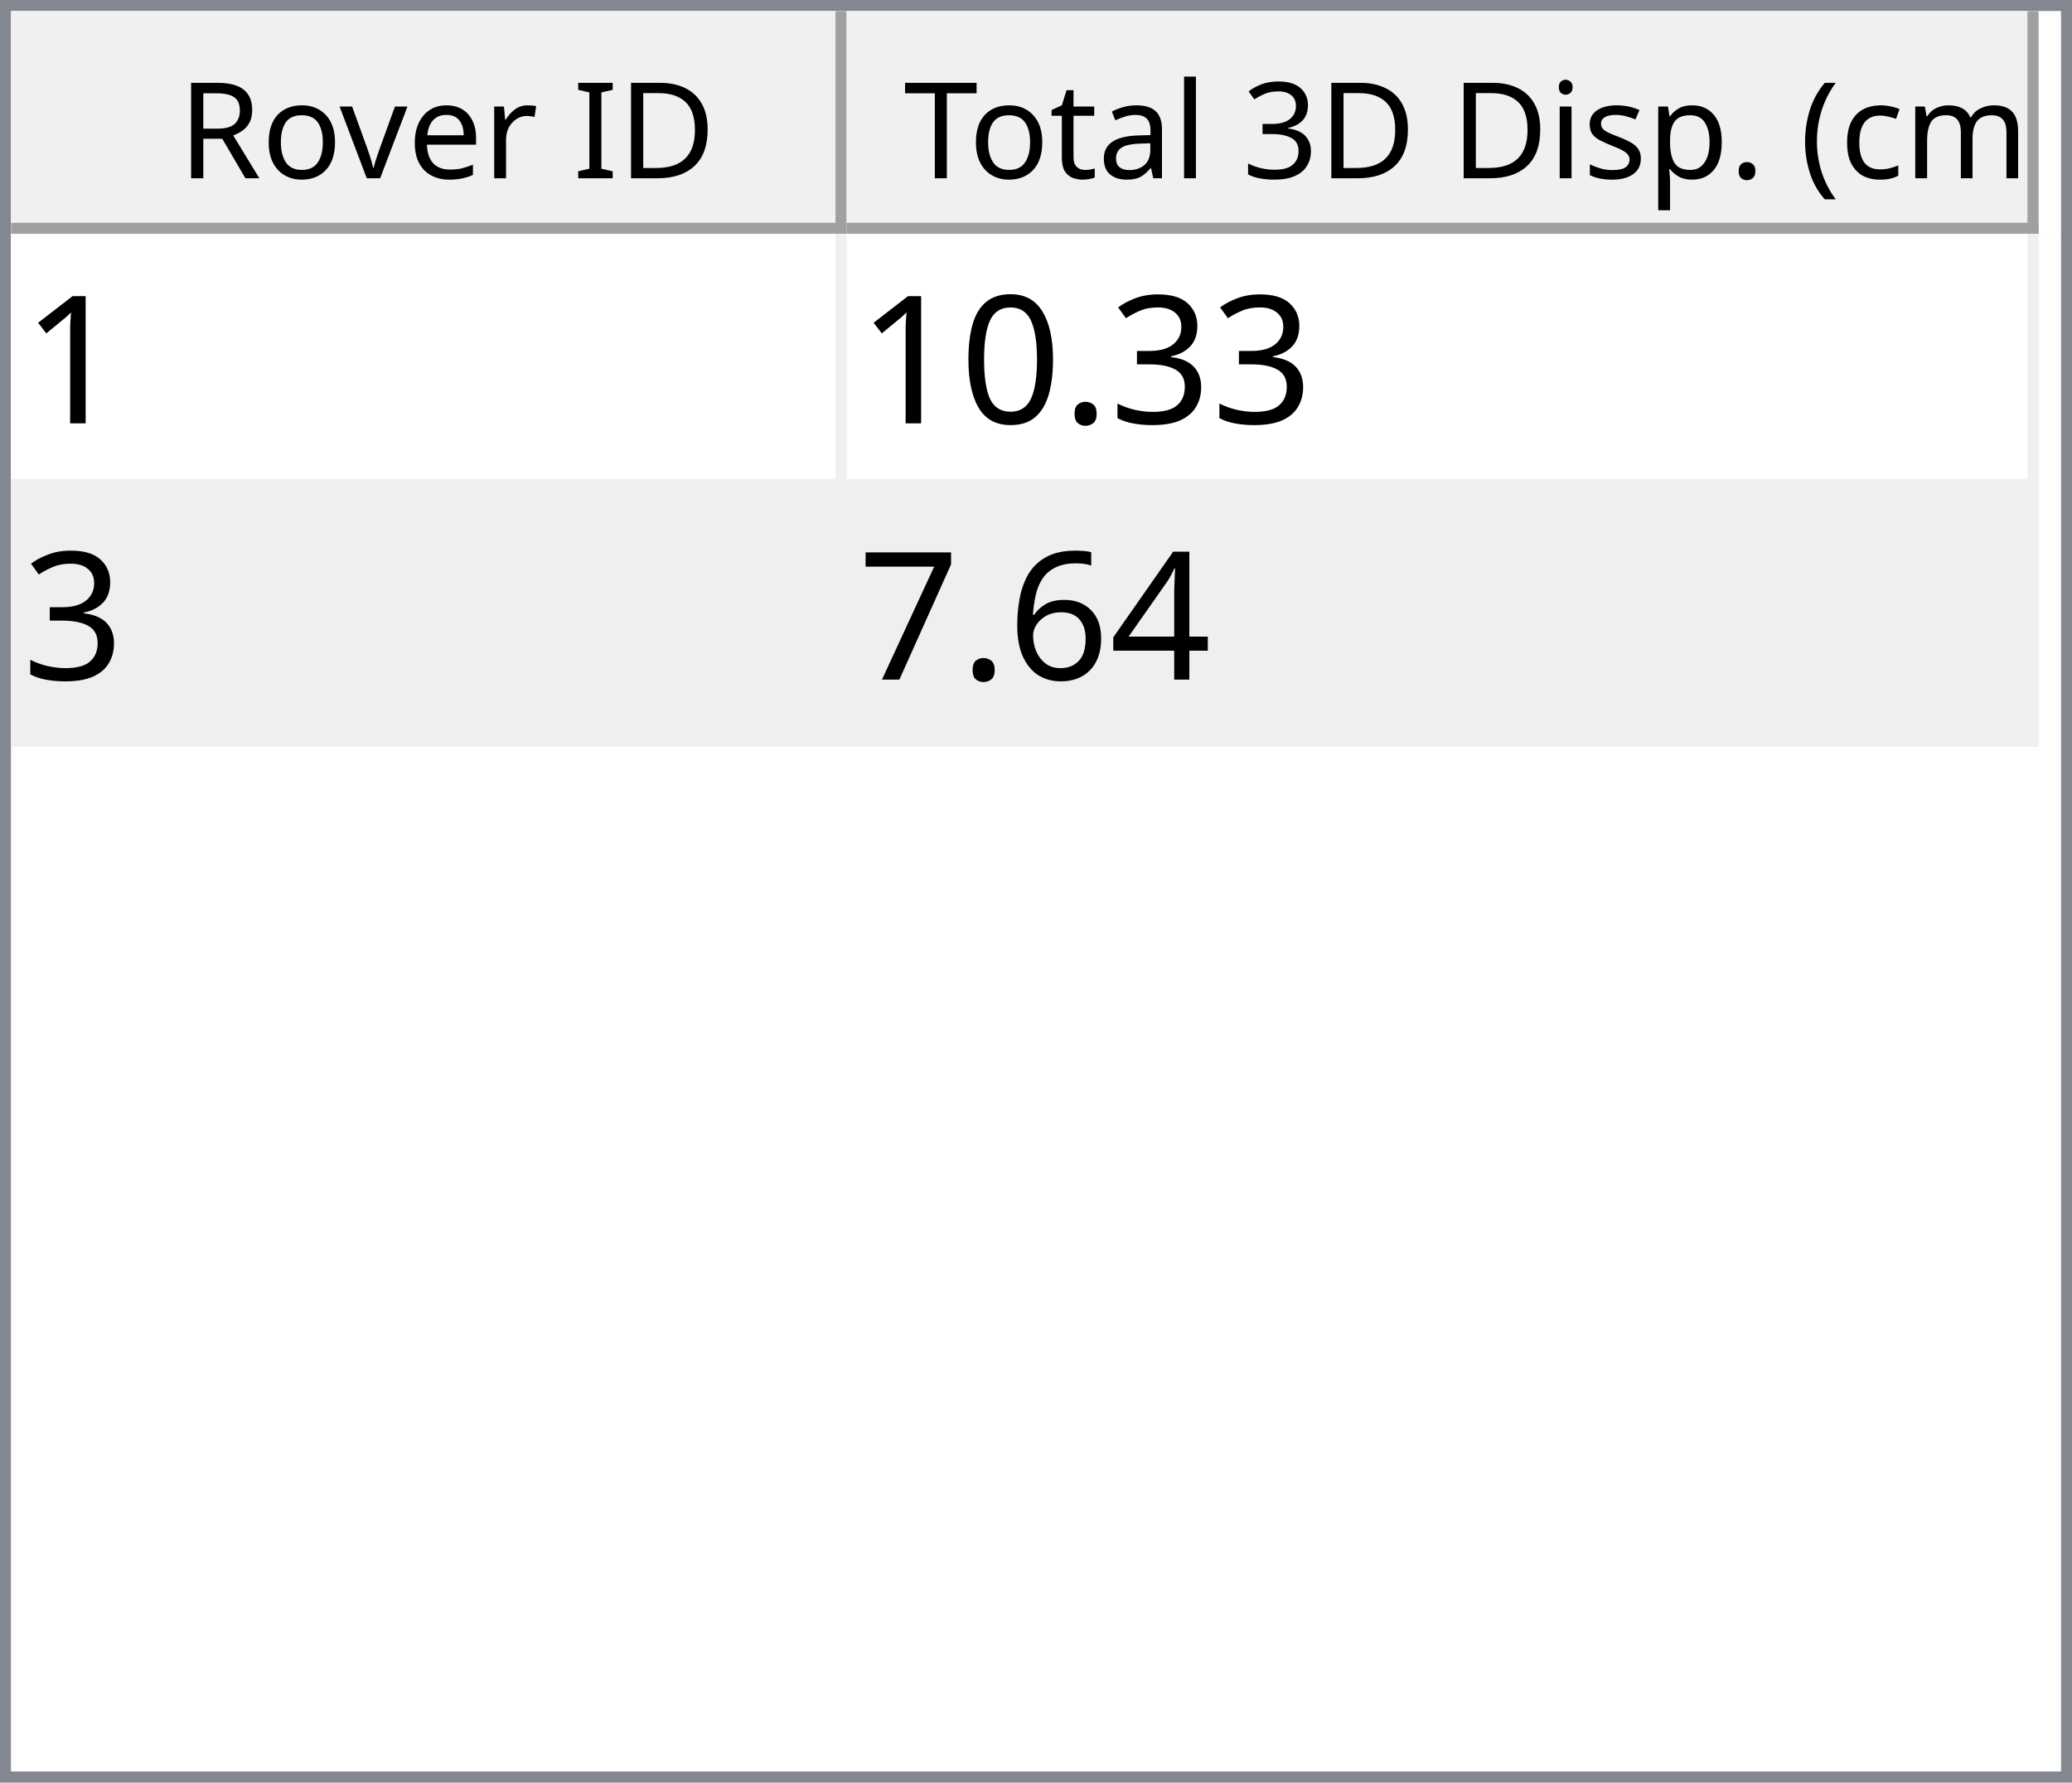
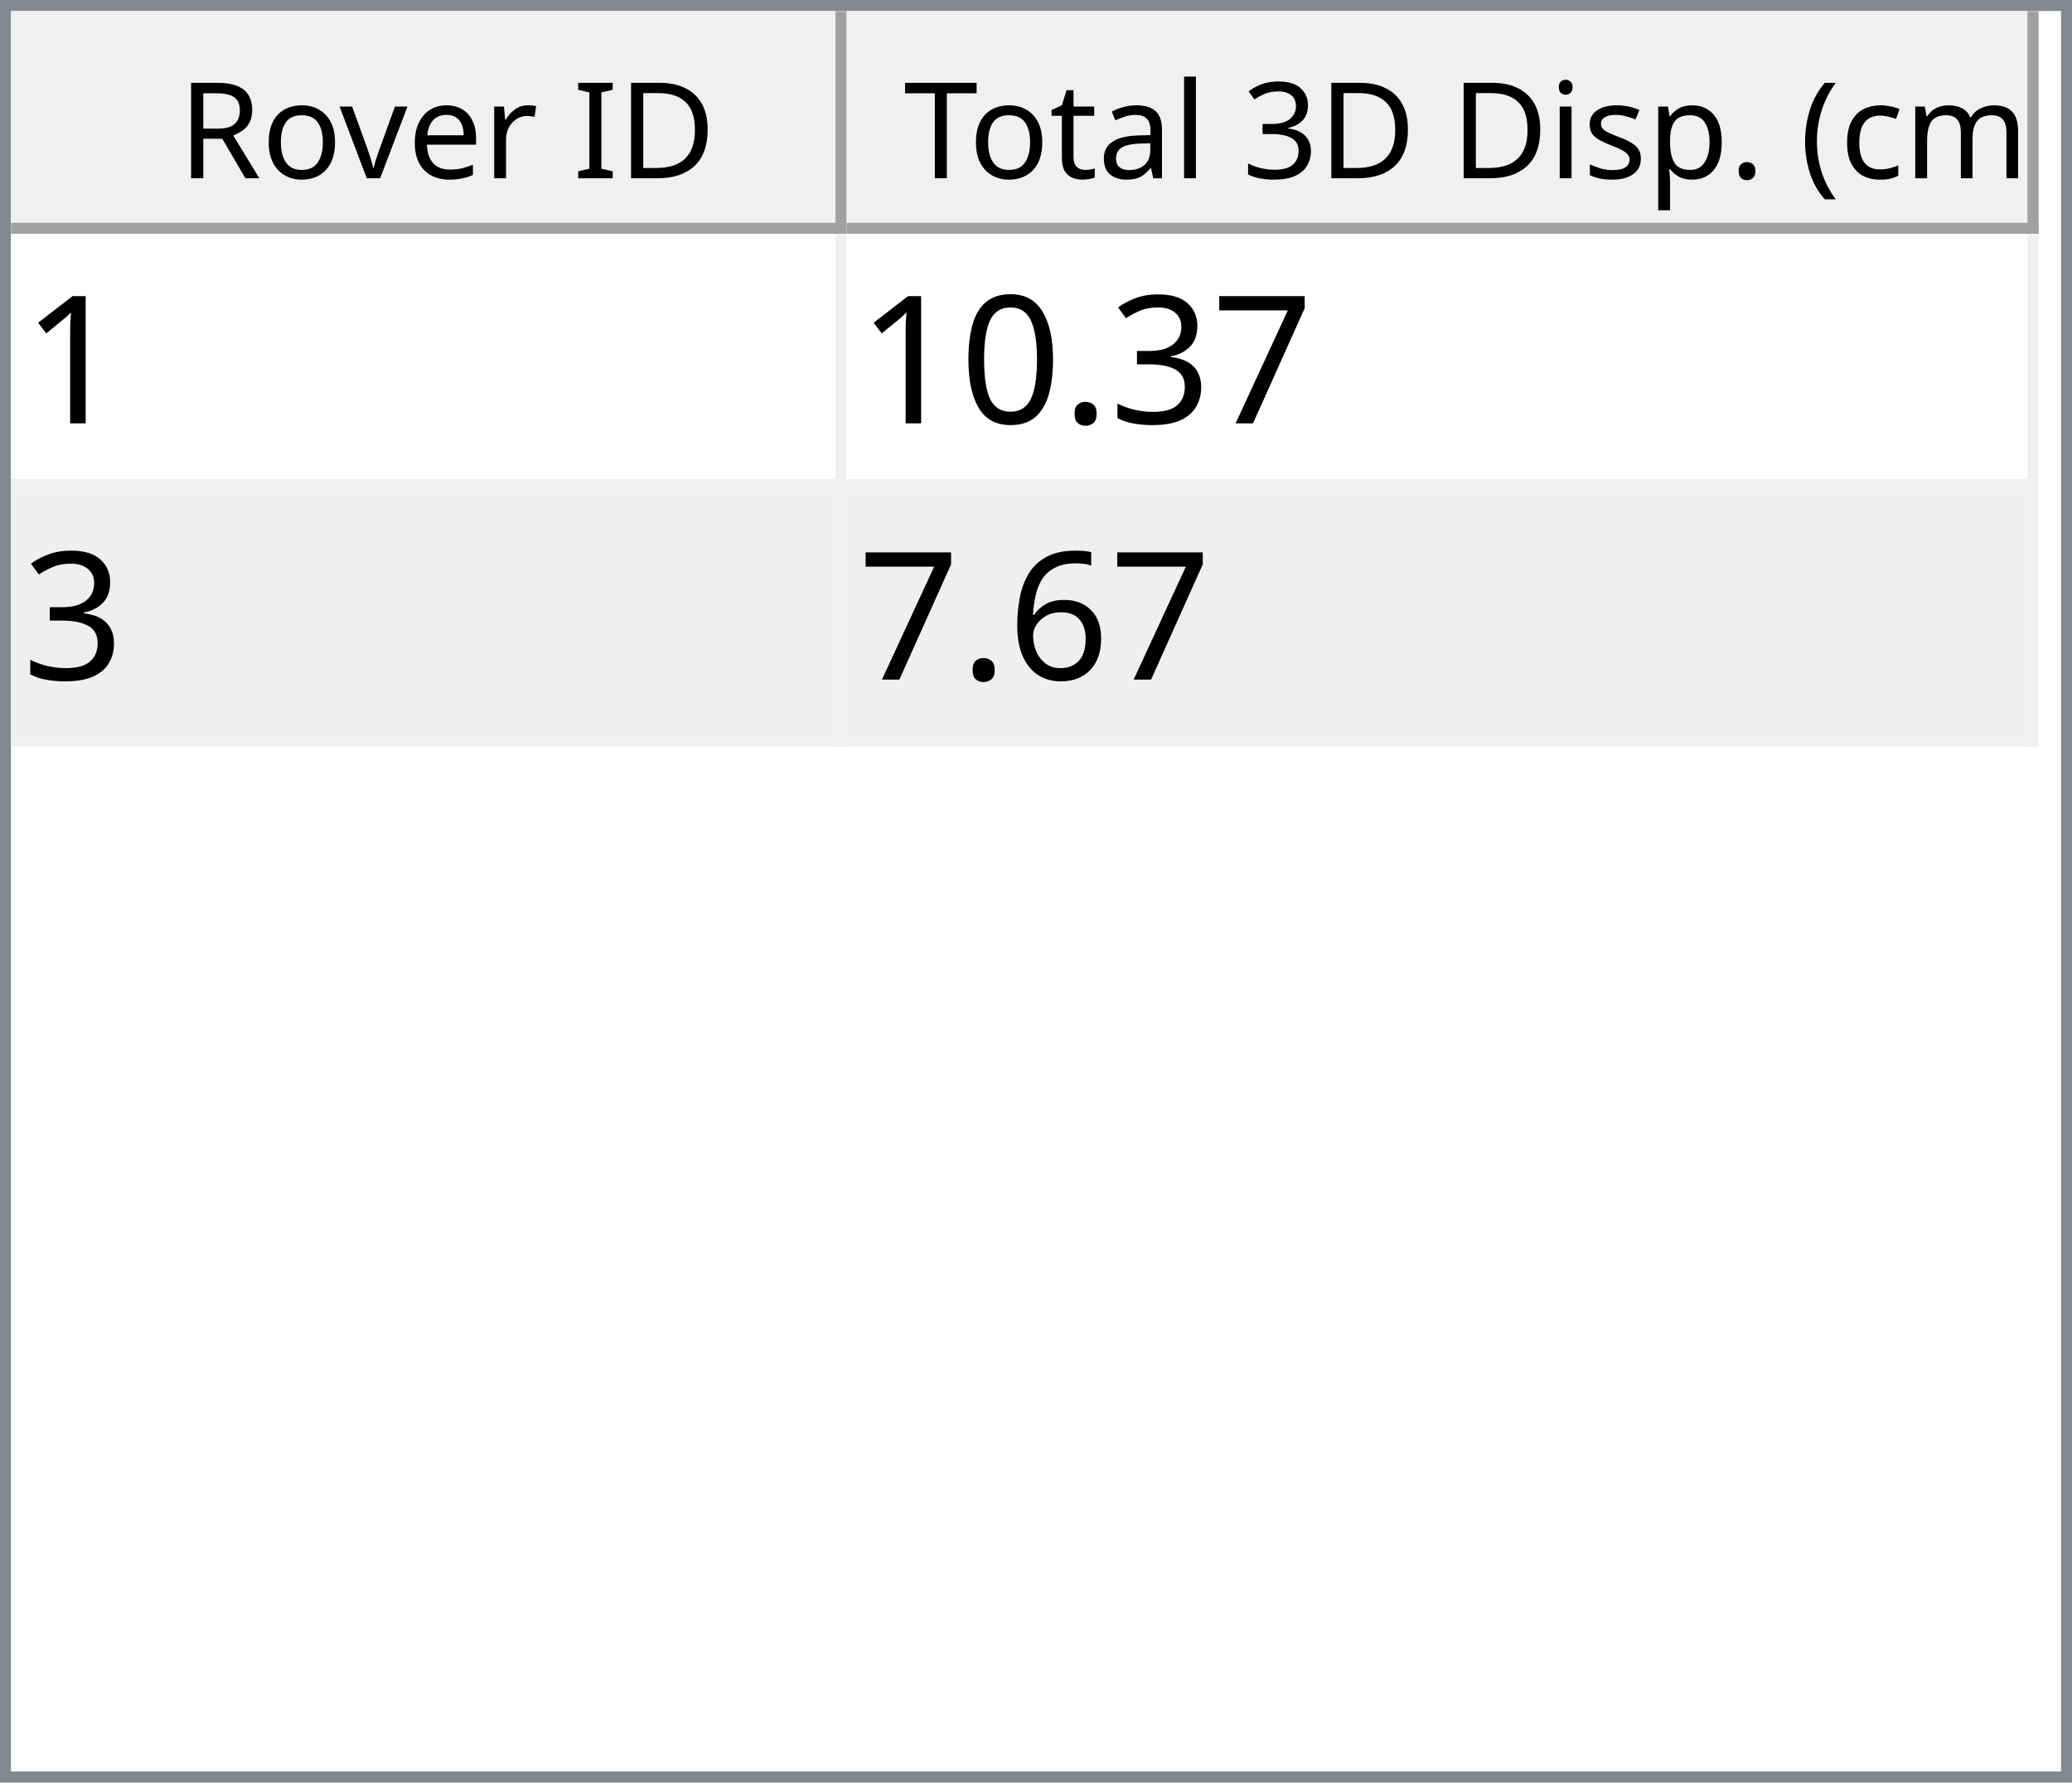
<svg xmlns="http://www.w3.org/2000/svg" style="fill-opacity:1; color-rendering:auto; color-interpolation:auto; text-rendering:auto; stroke:black; stroke-linecap:square; stroke-miterlimit:10; shape-rendering:auto; stroke-opacity:1; fill:black; stroke-dasharray:none; font-weight:normal; stroke-width:1; font-family:'Dialog'; font-style:normal; stroke-linejoin:miter; font-size:12px; stroke-dashoffset:0; image-rendering:auto;" width="186" height="160">
  <defs id="genericDefs" />
  <g>
    <defs id="defs1">
      <clipPath clipPathUnits="userSpaceOnUse" id="clipPath1">
        <path d="M0 0 L186 0 L186 160 L0 160 L0 0 Z" />
      </clipPath>
      <clipPath clipPathUnits="userSpaceOnUse" id="clipPath2">
        <path d="M0 0 L0 160 L186 160 L186 0 Z" />
      </clipPath>
      <clipPath clipPathUnits="userSpaceOnUse" id="clipPath3">
        <path d="M0 0 L0 20 L184 20 L184 0 Z" />
      </clipPath>
      <clipPath clipPathUnits="userSpaceOnUse" id="clipPath4">
        <path d="M0 0 L0 20 L75 20 L75 0 Z" />
      </clipPath>
      <clipPath clipPathUnits="userSpaceOnUse" id="clipPath5">
        <path d="M1 1 L1 19 L74 19 L74 1 Z" />
      </clipPath>
      <clipPath clipPathUnits="userSpaceOnUse" id="clipPath6">
        <path d="M0 0 L0 18 L73 18 L73 0 Z" />
      </clipPath>
      <clipPath clipPathUnits="userSpaceOnUse" id="clipPath7">
        <path d="M-0.5 -0.5 L-0.5 19.5 L74.5 19.5 L74.5 -0.5 Z" />
      </clipPath>
      <clipPath clipPathUnits="userSpaceOnUse" id="clipPath8">
        <path d="M0 0 L0 20 L107 20 L107 0 Z" />
      </clipPath>
      <clipPath clipPathUnits="userSpaceOnUse" id="clipPath9">
        <path d="M1 1 L1 19 L106 19 L106 1 Z" />
      </clipPath>
      <clipPath clipPathUnits="userSpaceOnUse" id="clipPath10">
        <path d="M0 0 L0 18 L105 18 L105 0 Z" />
      </clipPath>
      <clipPath clipPathUnits="userSpaceOnUse" id="clipPath11">
        <path d="M-0.5 -0.5 L-0.5 19.5 L106.5 19.5 L106.5 -0.5 Z" />
      </clipPath>
      <clipPath clipPathUnits="userSpaceOnUse" id="clipPath12">
        <path d="M0 0 L0 138 L184 138 L184 0 Z" />
      </clipPath>
      <clipPath clipPathUnits="userSpaceOnUse" id="clipPath13">
        <path d="M0 0 L0 46 L182 46 L182 0 Z" />
      </clipPath>
      <clipPath clipPathUnits="userSpaceOnUse" id="clipPath14">
        <path d="M-0.5 -0.5 L-0.5 45.5 L181.5 45.5 L181.5 -0.5 Z" />
      </clipPath>
      <clipPath clipPathUnits="userSpaceOnUse" id="clipPath15">
        <path d="M0 0 L0 22 L74 22 L74 0 Z" />
      </clipPath>
      <clipPath clipPathUnits="userSpaceOnUse" id="clipPath16">
        <path d="M0 0 L0 22 L106 22 L106 0 Z" />
      </clipPath>
      <font horiz-adv-x="64.551" id="font1">
        <font-face ascent="107.91" descent="25.098" units-per-em="100" style="font-style:normal; font-family:Segoe UI; font-weight:normal;" />
        <missing-glyph horiz-adv-x="64.551" d="M8.109 0 L8.109 68.266 L56.453 68.266 L56.453 0 L8.109 0 ZM15.328 7.234 L49.219 7.234 L49.219 61.031 L15.328 61.031 L15.328 7.234 Z" />
        <glyph unicode="D" horiz-adv-x="70.117" d="M9.188 0 L9.188 70.016 L28.516 70.016 Q65.531 70.016 65.531 35.891 Q65.531 19.672 55.25 9.836 Q44.969 0 27.734 0 L9.188 0 ZM17.391 62.594 L17.391 7.422 L27.828 7.422 Q41.609 7.422 49.273 14.797 Q56.938 22.172 56.938 35.688 Q56.938 62.594 28.328 62.594 L17.391 62.594 Z" />
        <glyph unicode="I" horiz-adv-x="26.611" d="M17.391 0 L9.188 0 L9.188 70.016 L17.391 70.016 L17.391 0 Z" />
        <glyph unicode=" " horiz-adv-x="27.393" d="" />
        <glyph unicode="r" horiz-adv-x="34.766" d="M34.188 41.891 Q32.078 43.5 28.125 43.5 Q23 43.5 19.555 38.672 Q16.109 33.844 16.109 25.484 L16.109 0 L8.109 0 L8.109 50 L16.109 50 L16.109 39.703 L16.312 39.703 Q18.016 44.969 21.531 47.922 Q25.047 50.875 29.391 50.875 Q32.516 50.875 34.188 50.203 L34.188 41.891 Z" />
        <glyph unicode="e" horiz-adv-x="52.295" d="M48.297 23 L12.984 23 Q13.188 14.656 17.484 10.109 Q21.781 5.562 29.297 5.562 Q37.75 5.562 44.828 11.141 L44.828 3.609 Q38.234 -1.172 27.391 -1.172 Q16.797 -1.172 10.742 5.641 Q4.688 12.453 4.688 24.812 Q4.688 36.469 11.305 43.82 Q17.922 51.172 27.734 51.172 Q37.547 51.172 42.922 44.828 Q48.297 38.484 48.297 27.203 L48.297 23 ZM40.094 29.781 Q40.047 36.719 36.75 40.578 Q33.453 44.438 27.594 44.438 Q21.922 44.438 17.969 40.383 Q14.016 36.328 13.094 29.781 L40.094 29.781 Z" />
        <glyph unicode="v" horiz-adv-x="47.9" d="M47.406 50 L27.484 0 L19.625 0 L0.688 50 L9.469 50 L22.172 13.672 Q23.578 9.672 23.922 6.688 L24.125 6.688 Q24.609 10.453 25.688 13.484 L38.969 50 L47.406 50 Z" />
        <glyph unicode="o" horiz-adv-x="58.594" d="M29 -1.172 Q17.922 -1.172 11.305 5.836 Q4.688 12.844 4.688 24.422 Q4.688 37.016 11.57 44.094 Q18.453 51.172 30.172 51.172 Q41.359 51.172 47.633 44.289 Q53.906 37.406 53.906 25.203 Q53.906 13.234 47.141 6.031 Q40.375 -1.172 29 -1.172 ZM29.594 44.438 Q21.875 44.438 17.383 39.188 Q12.891 33.938 12.891 24.703 Q12.891 15.828 17.43 10.695 Q21.969 5.562 29.594 5.562 Q37.359 5.562 41.531 10.594 Q45.703 15.625 45.703 24.906 Q45.703 34.281 41.531 39.359 Q37.359 44.438 29.594 44.438 Z" />
        <glyph unicode="R" horiz-adv-x="59.814" d="M59.375 0 L49.609 0 L37.891 19.625 Q36.281 22.359 34.766 24.289 Q33.25 26.219 31.664 27.438 Q30.078 28.656 28.25 29.219 Q26.422 29.781 24.125 29.781 L17.391 29.781 L17.391 0 L9.188 0 L9.188 70.016 L30.078 70.016 Q34.672 70.016 38.555 68.867 Q42.438 67.719 45.289 65.375 Q48.141 63.031 49.758 59.547 Q51.375 56.062 51.375 51.375 Q51.375 47.703 50.273 44.656 Q49.172 41.609 47.148 39.211 Q45.125 36.812 42.266 35.133 Q39.406 33.453 35.844 32.516 L35.844 32.328 Q37.594 31.547 38.891 30.547 Q40.188 29.547 41.359 28.18 Q42.531 26.812 43.68 25.078 Q44.828 23.344 46.234 21.047 L59.375 0 ZM17.391 62.594 L17.391 37.203 L28.516 37.203 Q31.594 37.203 34.203 38.133 Q36.812 39.062 38.719 40.797 Q40.625 42.531 41.703 45.047 Q42.781 47.562 42.781 50.688 Q42.781 56.297 39.141 59.445 Q35.5 62.594 28.609 62.594 L17.391 62.594 Z" />
        <glyph unicode=")" horiz-adv-x="30.176" d="M8.297 -15.922 L1.172 -15.922 Q16.406 2.344 16.406 26.812 Q16.406 51.469 1.078 70.016 L8.297 70.016 Q23.531 52.156 23.531 26.703 Q23.531 1.375 8.297 -15.922 Z" />
        <glyph unicode="m" horiz-adv-x="86.133" d="M79.109 0 L71.094 0 L71.094 28.719 Q71.094 37.016 68.531 40.727 Q65.969 44.438 59.906 44.438 Q54.781 44.438 51.195 39.75 Q47.609 35.062 47.609 28.516 L47.609 0 L39.594 0 L39.594 29.688 Q39.594 44.438 28.219 44.438 Q22.953 44.438 19.531 40.016 Q16.109 35.594 16.109 28.516 L16.109 0 L8.109 0 L8.109 50 L16.109 50 L16.109 42.094 L16.312 42.094 Q21.625 51.172 31.844 51.172 Q36.969 51.172 40.773 48.312 Q44.578 45.453 46 40.828 Q51.562 51.172 62.594 51.172 Q79.109 51.172 79.109 30.812 L79.109 0 Z" />
        <glyph unicode="c" horiz-adv-x="46.191" d="M42.188 2.297 Q36.422 -1.172 28.516 -1.172 Q17.828 -1.172 11.258 5.789 Q4.688 12.75 4.688 23.828 Q4.688 36.188 11.766 43.68 Q18.844 51.172 30.672 51.172 Q37.25 51.172 42.281 48.734 L42.281 40.531 Q36.719 44.438 30.375 44.438 Q22.703 44.438 17.797 38.945 Q12.891 33.453 12.891 24.516 Q12.891 15.719 17.508 10.641 Q22.125 5.562 29.891 5.562 Q36.422 5.562 42.188 9.906 L42.188 2.297 Z" />
        <glyph unicode="(" horiz-adv-x="30.176" d="M29.109 -15.922 L21.969 -15.922 Q6.844 1.375 6.844 26.703 Q6.844 52.156 21.969 70.016 L29.203 70.016 Q13.875 51.469 13.875 26.812 Q13.875 2.344 29.109 -15.922 Z" />
        <glyph unicode="." horiz-adv-x="21.68" d="M10.891 -1.078 Q8.641 -1.078 7.055 0.539 Q5.469 2.156 5.469 4.391 Q5.469 6.641 7.055 8.273 Q8.641 9.906 10.891 9.906 Q13.188 9.906 14.797 8.273 Q16.406 6.641 16.406 4.391 Q16.406 2.156 14.797 0.539 Q13.188 -1.078 10.891 -1.078 Z" />
        <glyph unicode="p" horiz-adv-x="58.789" d="M16.312 7.234 L16.109 7.234 L16.109 -23 L8.109 -23 L8.109 50 L16.109 50 L16.109 41.219 L16.312 41.219 Q22.219 51.172 33.594 51.172 Q43.266 51.172 48.688 44.461 Q54.109 37.75 54.109 26.469 Q54.109 13.922 48 6.375 Q41.891 -1.172 31.297 -1.172 Q21.578 -1.172 16.312 7.234 ZM16.109 27.391 L16.109 20.406 Q16.109 14.203 20.141 9.883 Q24.172 5.562 30.375 5.562 Q37.641 5.562 41.773 11.133 Q45.906 16.703 45.906 26.609 Q45.906 34.969 42.047 39.703 Q38.188 44.438 31.594 44.438 Q24.609 44.438 20.359 39.578 Q16.109 34.719 16.109 27.391 Z" />
        <glyph unicode="s" horiz-adv-x="42.432" d="M5.078 1.812 L5.078 10.406 Q11.625 5.562 19.484 5.562 Q30.031 5.562 30.031 12.594 Q30.031 14.594 29.125 15.992 Q28.219 17.391 26.68 18.461 Q25.141 19.531 23.07 20.383 Q21 21.234 18.609 22.172 Q15.281 23.484 12.766 24.828 Q10.25 26.172 8.57 27.859 Q6.891 29.547 6.031 31.695 Q5.172 33.844 5.172 36.719 Q5.172 40.234 6.789 42.945 Q8.406 45.656 11.086 47.484 Q13.766 49.312 17.211 50.242 Q20.656 51.172 24.312 51.172 Q30.812 51.172 35.938 48.922 L35.938 40.828 Q30.422 44.438 23.25 44.438 Q21 44.438 19.195 43.922 Q17.391 43.406 16.094 42.477 Q14.797 41.547 14.086 40.258 Q13.375 38.969 13.375 37.406 Q13.375 35.453 14.086 34.133 Q14.797 32.812 16.164 31.789 Q17.531 30.766 19.484 29.938 Q21.438 29.109 23.922 28.125 Q27.25 26.859 29.883 25.516 Q32.516 24.172 34.375 22.484 Q36.234 20.797 37.234 18.602 Q38.234 16.406 38.234 13.375 Q38.234 9.672 36.602 6.938 Q34.969 4.203 32.234 2.398 Q29.5 0.594 25.93 -0.289 Q22.359 -1.172 18.453 -1.172 Q10.75 -1.172 5.078 1.812 Z" />
        <glyph unicode="i" horiz-adv-x="24.219" d="M12.203 62.703 Q10.062 62.703 8.547 64.164 Q7.031 65.625 7.031 67.875 Q7.031 70.125 8.547 71.609 Q10.062 73.094 12.203 73.094 Q14.406 73.094 15.945 71.609 Q17.484 70.125 17.484 67.875 Q17.484 65.719 15.945 64.211 Q14.406 62.703 12.203 62.703 ZM16.109 0 L8.109 0 L8.109 50 L16.109 50 L16.109 0 Z" />
        <glyph unicode="3" horiz-adv-x="53.906" d="M46.531 19.828 Q46.531 15.094 44.75 11.211 Q42.969 7.328 39.719 4.57 Q36.469 1.812 31.93 0.297 Q27.391 -1.219 21.922 -1.219 Q11.922 -1.219 6 2.594 L6 11.188 Q13.094 5.609 22.219 5.609 Q25.875 5.609 28.828 6.539 Q31.781 7.469 33.906 9.227 Q36.031 10.984 37.18 13.477 Q38.328 15.969 38.328 19.094 Q38.328 32.812 18.797 32.812 L12.984 32.812 L12.984 39.594 L18.5 39.594 Q35.797 39.594 35.797 52.484 Q35.797 64.406 22.609 64.406 Q15.188 64.406 8.688 59.422 L8.688 67.188 Q15.375 71.188 24.609 71.188 Q29 71.188 32.57 69.969 Q36.141 68.75 38.68 66.555 Q41.219 64.359 42.609 61.281 Q44 58.203 44 54.5 Q44 40.672 30.031 36.719 L30.031 36.531 Q33.594 36.141 36.625 34.797 Q39.656 33.453 41.852 31.305 Q44.047 29.156 45.289 26.25 Q46.531 23.344 46.531 19.828 Z" />
        <glyph unicode="l" horiz-adv-x="24.219" d="M16.109 0 L8.109 0 L8.109 74.031 L16.109 74.031 L16.109 0 Z" />
        <glyph unicode="a" horiz-adv-x="50.879" d="M43.891 0 L35.891 0 L35.891 7.812 L35.688 7.812 Q30.469 -1.172 20.312 -1.172 Q12.844 -1.172 8.617 2.781 Q4.391 6.734 4.391 13.281 Q4.391 27.297 20.906 29.594 L35.891 31.688 Q35.891 44.438 25.594 44.438 Q16.547 44.438 9.281 38.281 L9.281 46.484 Q16.656 51.172 26.266 51.172 Q43.891 51.172 43.891 32.516 L43.891 0 ZM35.891 25.297 L23.828 23.641 Q18.266 22.859 15.43 20.875 Q12.594 18.891 12.594 13.875 Q12.594 10.203 15.211 7.883 Q17.828 5.562 22.172 5.562 Q28.125 5.562 32.008 9.742 Q35.891 13.922 35.891 20.312 L35.891 25.297 Z" />
        <glyph unicode="t" horiz-adv-x="33.887" d="M31.297 0.484 Q28.469 -1.078 23.828 -1.078 Q10.688 -1.078 10.688 13.578 L10.688 43.172 L2.094 43.172 L2.094 50 L10.688 50 L10.688 62.203 L18.703 64.797 L18.703 50 L31.297 50 L31.297 43.172 L18.703 43.172 L18.703 14.984 Q18.703 9.969 20.414 7.82 Q22.125 5.672 26.078 5.672 Q29.109 5.672 31.297 7.328 L31.297 0.484 Z" />
        <glyph unicode="T" horiz-adv-x="52.393" d="M50.594 62.594 L30.375 62.594 L30.375 0 L22.172 0 L22.172 62.594 L2 62.594 L2 70.016 L50.594 70.016 L50.594 62.594 Z" />
      </font>
      <font horiz-adv-x="75.0" id="font2">
        <font-face ascent="100.537" descent="21.973" units-per-em="100" style="font-style:normal; font-family:sans-serif; font-weight:normal;" />
        <missing-glyph horiz-adv-x="75.0" d="M12.5 0 L12.5 62.5 L62.5 62.5 L62.5 0 L12.5 0 ZM14.062 1.562 L60.938 1.562 L60.938 60.938 L14.062 60.938 L14.062 1.562 Z" />
        <glyph unicode="1" horiz-adv-x="55.615" d="M37.25 0 L28.469 0 L28.469 56 Q25.297 52.984 20.141 49.953 Q14.984 46.922 10.891 45.406 L10.891 53.906 Q18.266 57.375 23.781 62.305 Q29.297 67.234 31.594 71.875 L37.25 71.875 L37.25 0 Z" />
+         <glyph unicode="7" horiz-adv-x="55.615" d="M4.734 62.203 L4.734 70.656 L51.078 70.656 L51.078 63.812 Q44.234 56.547 37.523 44.484 Q30.812 32.422 27.156 19.672 Q24.516 10.688 23.781 0 L14.75 0 Q14.891 8.453 18.062 20.414 Q21.234 32.375 27.172 43.484 Q33.109 54.594 39.797 62.203 L4.734 62.203 Z" />
        <glyph unicode="3" horiz-adv-x="55.615" d="M4.203 18.891 L12.984 20.062 Q14.5 12.594 18.141 9.297 Q21.781 6 27 6 Q33.203 6 37.477 10.297 Q41.75 14.594 41.75 20.953 Q41.75 27 37.797 30.93 Q33.844 34.859 27.734 34.859 Q25.25 34.859 21.531 33.891 L22.516 41.609 Q23.391 41.5 23.922 41.5 Q29.547 41.5 34.039 44.43 Q38.531 47.359 38.531 53.469 Q38.531 58.297 35.258 61.477 Q31.984 64.656 26.812 64.656 Q21.688 64.656 18.266 61.43 Q14.844 58.203 13.875 51.766 L5.078 53.328 Q6.688 62.156 12.398 67.016 Q18.109 71.875 26.609 71.875 Q32.469 71.875 37.398 69.359 Q42.328 66.844 44.945 62.5 Q47.562 58.156 47.562 53.266 Q47.562 48.641 45.07 44.828 Q42.578 41.016 37.703 38.766 Q44.047 37.312 47.562 32.695 Q51.078 28.078 51.078 21.141 Q51.078 11.766 44.242 5.25 Q37.406 -1.266 26.953 -1.266 Q17.531 -1.266 11.305 4.352 Q5.078 9.969 4.203 18.891 Z" />
        <glyph unicode="." horiz-adv-x="27.783" d="M9.078 0 L9.078 10.016 L19.094 10.016 L19.094 0 L9.078 0 Z" />
        <glyph unicode="0" horiz-adv-x="55.615" d="M4.156 35.297 Q4.156 48 6.766 55.742 Q9.375 63.484 14.523 67.68 Q19.672 71.875 27.484 71.875 Q33.25 71.875 37.594 69.555 Q41.938 67.234 44.773 62.867 Q47.609 58.5 49.219 52.227 Q50.828 45.953 50.828 35.297 Q50.828 22.703 48.242 14.969 Q45.656 7.234 40.508 3.008 Q35.359 -1.219 27.484 -1.219 Q17.141 -1.219 11.234 6.203 Q4.156 15.141 4.156 35.297 ZM13.188 35.297 Q13.188 17.672 17.312 11.836 Q21.438 6 27.484 6 Q33.547 6 37.672 11.859 Q41.797 17.719 41.797 35.297 Q41.797 52.984 37.672 58.789 Q33.547 64.594 27.391 64.594 Q21.344 64.594 17.719 59.469 Q13.188 52.938 13.188 35.297 Z" />
-         <glyph unicode="4" horiz-adv-x="55.615" d="M32.328 0 L32.328 17.141 L1.266 17.141 L1.266 25.203 L33.938 71.578 L41.109 71.578 L41.109 25.203 L50.781 25.203 L50.781 17.141 L41.109 17.141 L41.109 0 L32.328 0 ZM32.328 25.203 L32.328 57.469 L9.906 25.203 L32.328 25.203 Z" />
        <glyph unicode="6" horiz-adv-x="55.615" d="M49.75 54.047 L41.016 53.375 Q39.844 58.547 37.703 60.891 Q34.125 64.656 28.906 64.656 Q24.703 64.656 21.531 62.312 Q17.391 59.281 14.992 53.469 Q12.594 47.656 12.5 36.922 Q15.672 41.75 20.266 44.094 Q24.859 46.438 29.891 46.438 Q38.672 46.438 44.852 39.969 Q51.031 33.5 51.031 23.25 Q51.031 16.5 48.125 10.719 Q45.219 4.938 40.141 1.859 Q35.062 -1.219 28.609 -1.219 Q17.625 -1.219 10.695 6.859 Q3.766 14.938 3.766 33.5 Q3.766 54.25 11.422 63.672 Q18.109 71.875 29.438 71.875 Q37.891 71.875 43.289 67.141 Q48.688 62.406 49.75 54.047 ZM13.875 23.188 Q13.875 18.656 15.797 14.508 Q17.719 10.359 21.188 8.18 Q24.656 6 28.469 6 Q34.031 6 38.039 10.492 Q42.047 14.984 42.047 22.703 Q42.047 30.125 38.086 34.398 Q34.125 38.672 28.125 38.672 Q22.172 38.672 18.023 34.398 Q13.875 30.125 13.875 23.188 Z" />
-         <glyph unicode="7" horiz-adv-x="55.615" d="M4.734 62.203 L4.734 70.656 L51.078 70.656 L51.078 63.812 Q44.234 56.547 37.523 44.484 Q30.812 32.422 27.156 19.672 Q24.516 10.688 23.781 0 L14.75 0 Q14.891 8.453 18.062 20.414 Q21.234 32.375 27.172 43.484 Q33.109 54.594 39.797 62.203 L4.734 62.203 Z" />
      </font>
    </defs>
    <g style="fill:white; stroke:white;">
      <rect x="0" y="0" width="186" style="clip-path:url(#clipPath1); stroke:none;" height="160" />
    </g>
    <g style="fill:white; text-rendering:optimizeSpeed; color-rendering:optimizeSpeed; image-rendering:optimizeSpeed; shape-rendering:crispEdges; stroke:white; color-interpolation:sRGB;">
      <rect x="0" width="186" height="160" y="0" style="stroke:none;" />
      <path style="stroke:none;" d="M0 160 L186 160 L186 0 L0 0 Z" />
    </g>
    <g style="fill:rgb(240,240,240); font-family:'Segoe UI'; stroke:rgb(240,240,240);">
      <rect x="0" y="0" width="186" style="clip-path:url(#clipPath2); stroke:none;" height="160" />
    </g>
    <g style="fill:rgb(130,135,144); font-family:'Segoe UI'; stroke:rgb(130,135,144);">
      <path d="M0 0 L186 0 L186 160 L0 160 L0 0 ZM1 1 L185 1 L185 159 L1 159 L1 1 Z" style="fill-rule:evenodd; clip-path:url(#clipPath2); stroke:none;" />
    </g>
    <g style="fill:white; font-family:'Segoe UI'; stroke:white;" transform="translate(1,1)">
      <rect x="0" y="0" width="184" style="clip-path:url(#clipPath3); stroke:none;" height="20" />
    </g>
    <g style="fill:rgb(240,240,240); font-family:'Segoe UI'; stroke:rgb(240,240,240);" transform="translate(1,1)">
      <rect x="0" y="0" width="75" style="clip-path:url(#clipPath4); stroke:none;" height="20" />
    </g>
    <g style="font-family:'Segoe UI';" transform="translate(2,2)">
      <text x="14" xml:space="preserve" y="14" style="clip-path:url(#clipPath6); stroke:none;">Rover ID</text>
    </g>
    <g style="fill:rgb(160,160,160); font-family:'Segoe UI'; stroke:rgb(160,160,160); stroke-linejoin:bevel;" transform="translate(1.5,1.5)">
      <line x1="74" x2="74" y1="0" style="fill:none; clip-path:url(#clipPath7);" y2="19" />
    </g>
    <g style="fill:rgb(160,160,160); font-family:'Segoe UI'; stroke:rgb(160,160,160); stroke-linejoin:bevel;" transform="matrix(1,0,0,1,1,1) translate(0.5,0.5)">
      <line x1="0" x2="74" y1="19" style="fill:none; clip-path:url(#clipPath7);" y2="19" />
    </g>
    <g style="fill:rgb(240,240,240); font-family:'Segoe UI'; stroke:rgb(240,240,240);" transform="translate(76,1)">
      <rect x="0" y="0" width="107" style="clip-path:url(#clipPath8); stroke:none;" height="20" />
    </g>
    <g style="font-family:'Segoe UI';" transform="translate(77,2)">
      <text x="1" xml:space="preserve" y="14" style="clip-path:url(#clipPath10); stroke:none;"> Total 3D Disp. (cm)</text>
    </g>
    <g style="fill:rgb(160,160,160); font-family:'Segoe UI'; stroke:rgb(160,160,160); stroke-linejoin:bevel;" transform="translate(76.5,1.5)">
      <line x1="106" x2="106" y1="0" style="fill:none; clip-path:url(#clipPath11);" y2="19" />
    </g>
    <g style="fill:rgb(160,160,160); font-family:'Segoe UI'; stroke:rgb(160,160,160); stroke-linejoin:bevel;" transform="matrix(1,0,0,1,76,1) translate(0.5,0.5)">
      <line x1="0" x2="106" y1="19" style="fill:none; clip-path:url(#clipPath11);" y2="19" />
    </g>
    <g style="fill:white; font-family:'Segoe UI'; stroke:white;" transform="translate(1,21)">
      <rect x="0" y="0" width="184" style="clip-path:url(#clipPath12); stroke:none;" height="138" />
    </g>
    <g style="fill:rgb(240,240,240); font-size:16px; font-family:sans-serif; stroke:rgb(240,240,240);" transform="translate(1,21)">
      <rect x="0" y="0" width="182" style="clip-path:url(#clipPath13); stroke:none;" height="46" />
      <line transform="translate(0.5,0.5)" x1="0" x2="181" y1="22" style="clip-path:url(#clipPath14); fill:none; stroke-linejoin:bevel;" y2="22" />
    </g>
    <g transform="matrix(1,0,0,1,1,21) translate(0.5,0.5)" style="fill:rgb(240,240,240); font-size:16px; font-family:sans-serif; stroke:rgb(240,240,240); stroke-linejoin:bevel;">
      <line x1="0" x2="181" y1="45" style="fill:none; clip-path:url(#clipPath14);" y2="45" />
    </g>
    <g transform="matrix(1,0,0,1,1,21) translate(0.5,0.5)" style="fill:rgb(240,240,240); font-size:16px; font-family:sans-serif; stroke:rgb(240,240,240); stroke-linejoin:bevel;">
      <line x1="74" x2="74" y1="0" style="fill:none; clip-path:url(#clipPath14);" y2="45" />
    </g>
    <g transform="matrix(1,0,0,1,1,21) translate(0.5,0.5)" style="fill:rgb(240,240,240); font-size:16px; font-family:sans-serif; stroke:rgb(240,240,240); stroke-linejoin:bevel;">
      <line x1="181" x2="181" y1="0" style="fill:none; clip-path:url(#clipPath14);" y2="45" />
    </g>
    <g style="fill:white; font-size:16px; font-family:sans-serif; stroke:white;" transform="matrix(1,0,0,1,1,21)">
      <rect x="0" y="0" width="74" style="clip-path:url(#clipPath15); stroke:none;" height="22" />
      <text x="1" y="17" style="fill:black; clip-path:url(#clipPath15); stroke:none;" xml:space="preserve">1</text>
    </g>
    <g style="fill:white; font-size:16px; font-family:sans-serif; stroke:white;" transform="matrix(1,0,0,1,1,21) translate(75,0)">
      <rect x="0" y="0" width="106" style="clip-path:url(#clipPath16); stroke:none;" height="22" />
-       <text x="1" y="17" style="fill:black; clip-path:url(#clipPath16); stroke:none;" xml:space="preserve">10.33</text>
+       <text x="1" y="17" style="fill:black; clip-path:url(#clipPath16); stroke:none;" xml:space="preserve">10.37</text>
    </g>
    <g style="fill:rgb(239,239,239); font-size:16px; font-family:sans-serif; stroke:rgb(239,239,239);" transform="matrix(1,0,0,1,1,21) translate(0,23)">
      <rect x="0" y="0" width="74" style="clip-path:url(#clipPath15); stroke:none;" height="22" />
      <text x="1" y="17" style="fill:black; clip-path:url(#clipPath15); stroke:none;" xml:space="preserve">3</text>
    </g>
    <g style="fill:rgb(239,239,239); font-size:16px; font-family:sans-serif; stroke:rgb(239,239,239);" transform="matrix(1,0,0,1,1,21) translate(75,23)">
      <rect x="0" y="0" width="106" style="clip-path:url(#clipPath16); stroke:none;" height="22" />
-       <text x="1" y="17" style="fill:black; clip-path:url(#clipPath16); stroke:none;" xml:space="preserve">7.64</text>
+       <text x="1" y="17" style="fill:black; clip-path:url(#clipPath16); stroke:none;" xml:space="preserve">7.67</text>
    </g>
  </g>
</svg>
